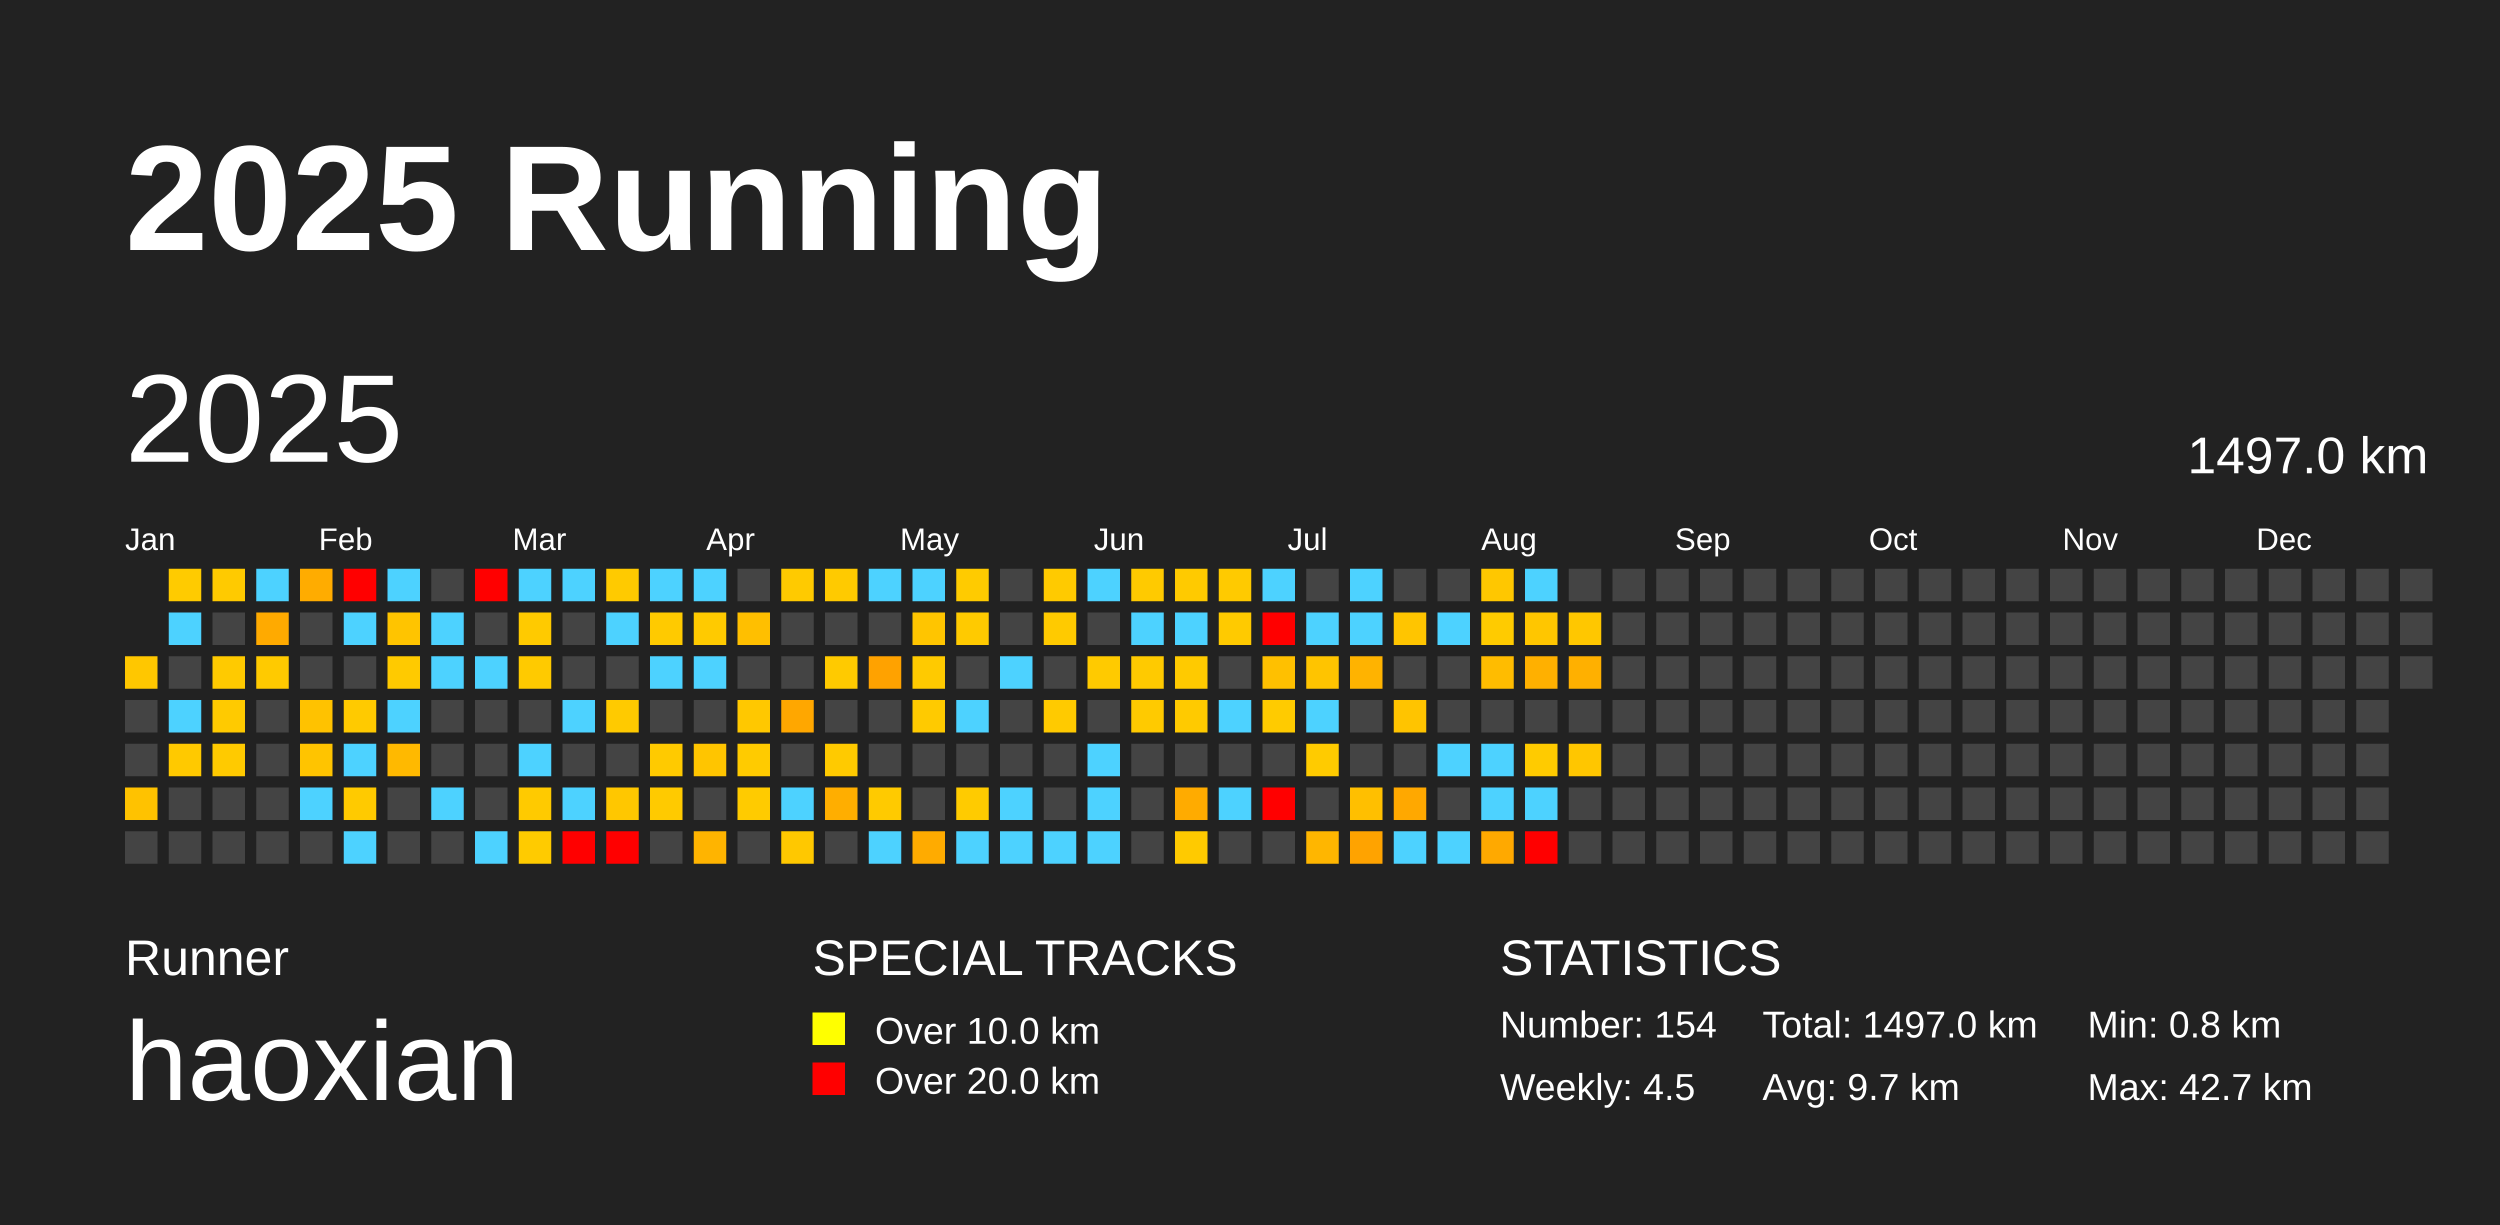
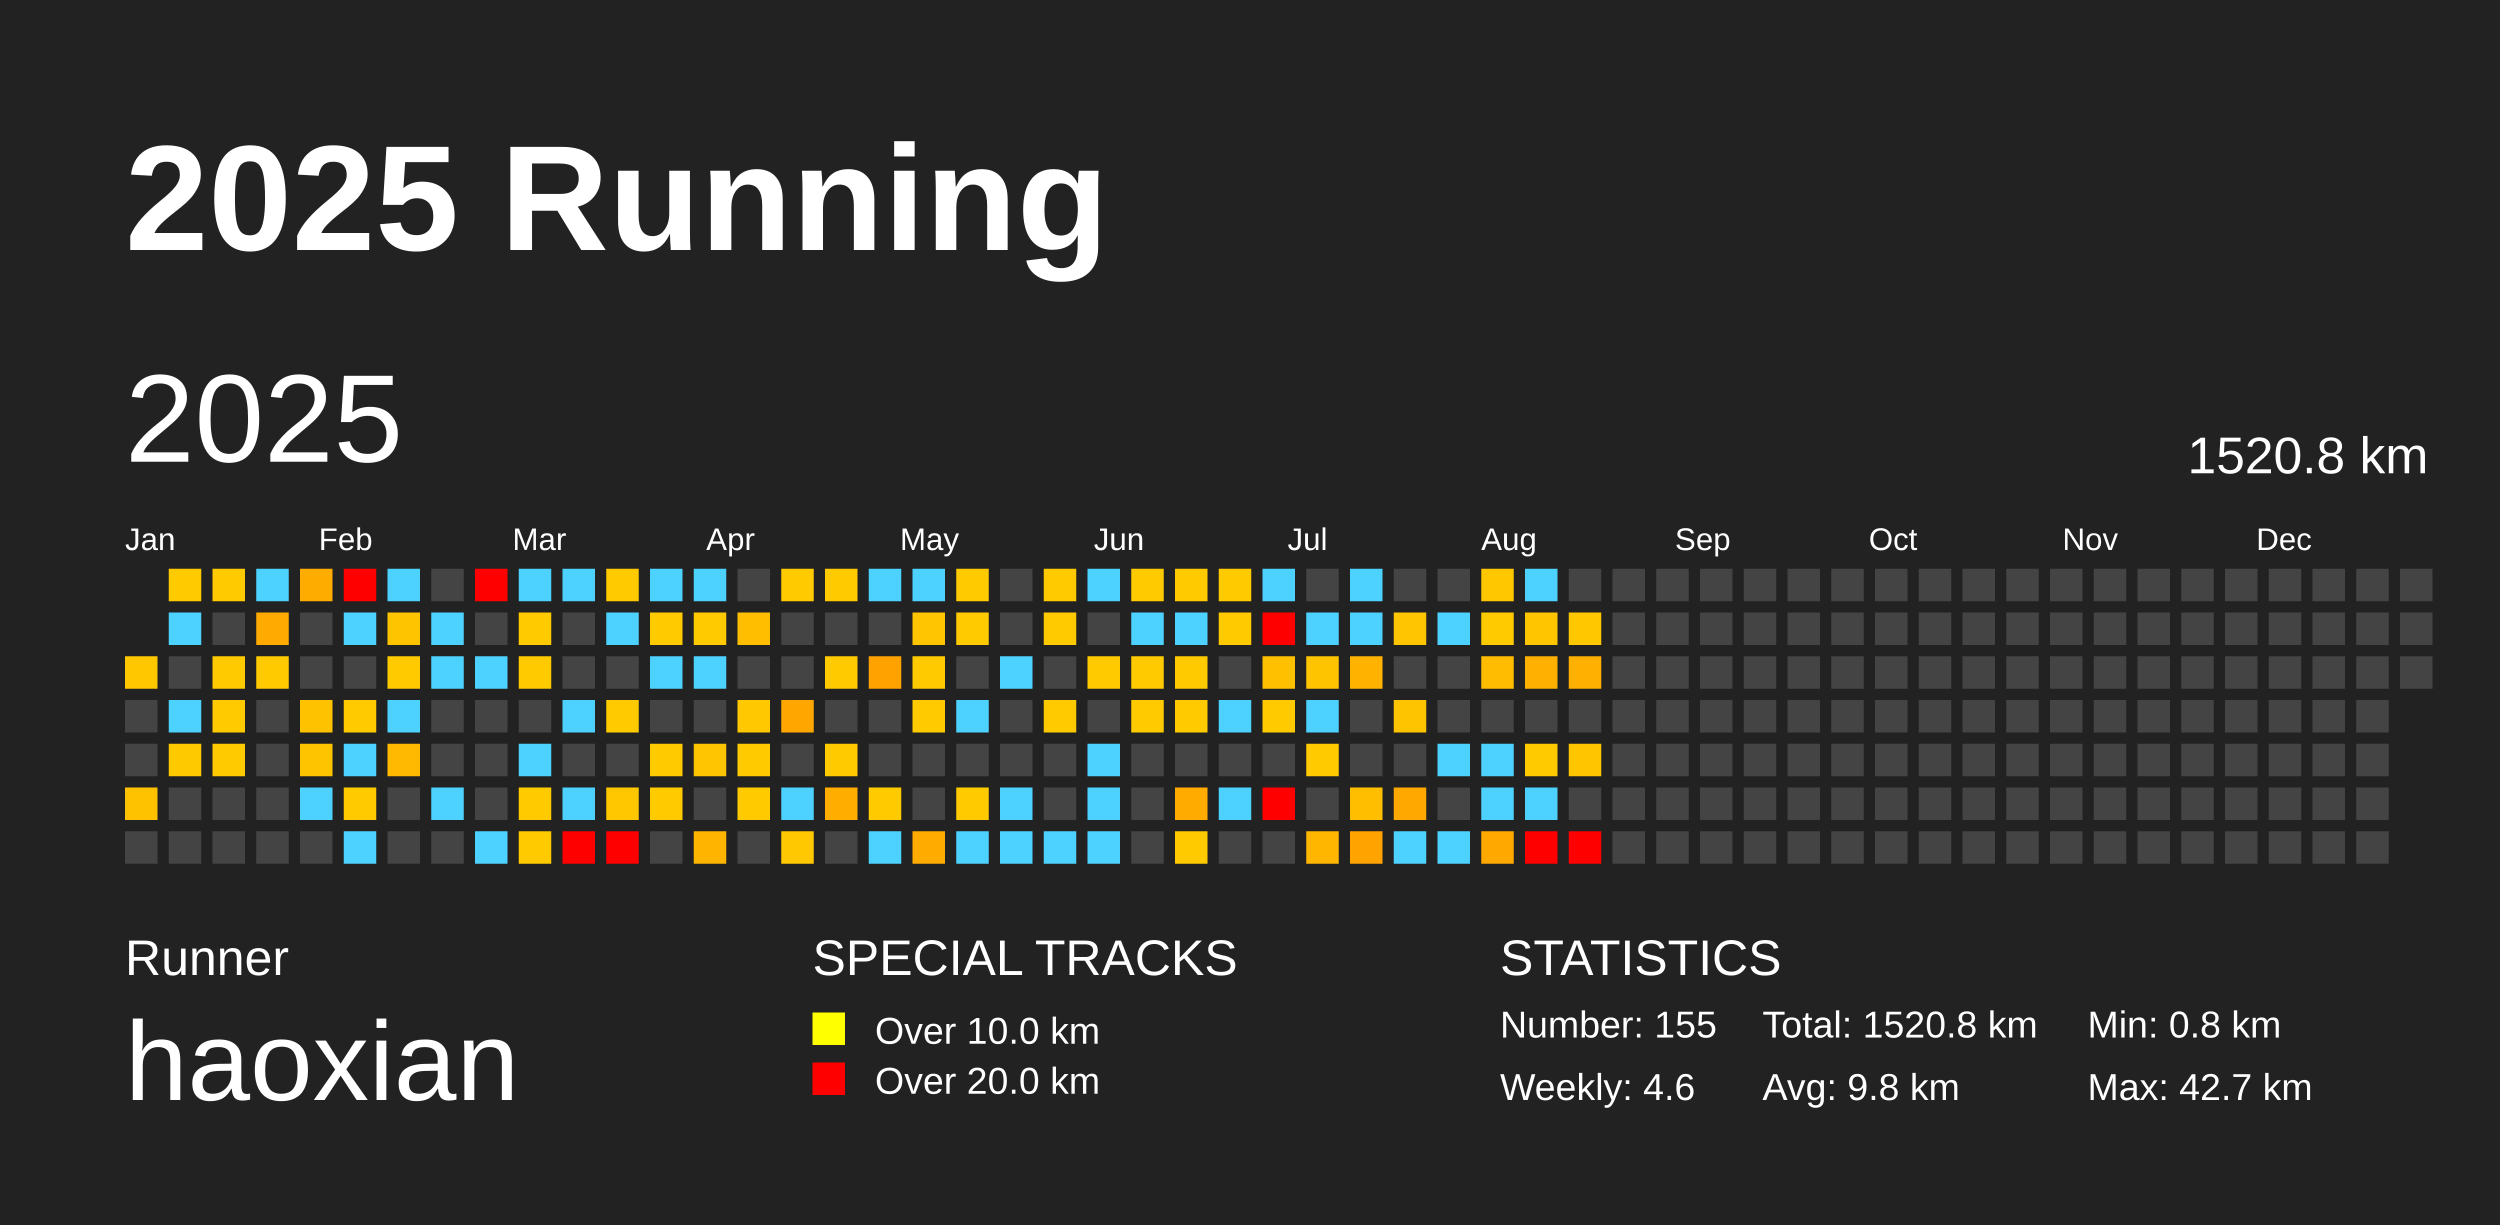
<svg xmlns="http://www.w3.org/2000/svg" baseProfile="full" height="98mm" version="1.1" viewBox="0,0,200,98" width="200mm">
  <defs />
  <rect fill="#222222" height="98" width="200" x="0" y="0" />
  <text fill="#FFFFFF" style="font-size:12px; font-family:Arial; font-weight:bold;" x="10" y="20">2025 Running</text>
  <text fill="#FFFFFF" style="font-size:4px; font-family:Arial" x="10" y="78">Runner</text>
  <text fill="#FFFFFF" style="font-size:9px; font-family:Arial" x="10" y="88">haoxian</text>
  <text fill="#FFFFFF" style="font-size:4px; font-family:Arial" x="65" y="78">SPECIAL TRACKS</text>
  <rect fill="yellow" height="2.6" width="2.6" x="65" y="81" />
  <text fill="#FFFFFF" style="font-size:3px; font-family:Arial" x="70" y="83.5">Over 10.0 km</text>
  <rect fill="red" height="2.6" width="2.6" x="65" y="85" />
  <text fill="#FFFFFF" style="font-size:3px; font-family:Arial" x="70" y="87.5">Over 20.0 km</text>
  <text fill="#FFFFFF" style="font-size:4px; font-family:Arial" x="120" y="78">STATISTICS</text>
-   <text fill="#FFFFFF" style="font-size:3px; font-family:Arial" x="120" y="83">Number: 154</text>
-   <text fill="#FFFFFF" style="font-size:3px; font-family:Arial" x="120" y="88">Weekly: 4.5</text>
-   <text fill="#FFFFFF" style="font-size:3px; font-family:Arial" x="141" y="83">Total: 1497.0 km</text>
-   <text fill="#FFFFFF" style="font-size:3px; font-family:Arial" x="141" y="88">Avg: 9.7 km</text>
+   <text fill="#FFFFFF" style="font-size:3px; font-family:Arial" x="120" y="83">Number: 155</text>
+   <text fill="#FFFFFF" style="font-size:3px; font-family:Arial" x="120" y="88">Weekly: 4.6</text>
+   <text fill="#FFFFFF" style="font-size:3px; font-family:Arial" x="141" y="83">Total: 1520.8 km</text>
+   <text fill="#FFFFFF" style="font-size:3px; font-family:Arial" x="141" y="88">Avg: 9.8 km</text>
  <text fill="#FFFFFF" style="font-size:3px; font-family:Arial" x="167" y="83">Min: 0.8 km</text>
  <text fill="#FFFFFF" style="font-size:3px; font-family:Arial" x="167" y="88">Max: 42.7 km</text>
  <text dominant-baseline="hanging" fill="#FFFFFF" style="font-size:10.0px; font-family:Arial;" x="10" y="30">2025</text>
-   <text dominant-baseline="hanging" fill="#FFFFFF" style="font-size:4.125px; font-family:Arial;" x="175" y="35">1497.0 km</text>
+   <text dominant-baseline="hanging" fill="#FFFFFF" style="font-size:4.125px; font-family:Arial;" x="175" y="35">1520.8 km</text>
  <text fill="#FFFFFF" style="font-size:2.5px; font-family:Arial" x="10.0" y="44">Jan</text>
  <text fill="#FFFFFF" style="font-size:2.5px; font-family:Arial" x="25.5" y="44">Feb</text>
  <text fill="#FFFFFF" style="font-size:2.5px; font-family:Arial" x="41.0" y="44">Mar</text>
  <text fill="#FFFFFF" style="font-size:2.5px; font-family:Arial" x="56.5" y="44">Apr</text>
  <text fill="#FFFFFF" style="font-size:2.5px; font-family:Arial" x="72.0" y="44">May</text>
  <text fill="#FFFFFF" style="font-size:2.5px; font-family:Arial" x="87.5" y="44">Jun</text>
  <text fill="#FFFFFF" style="font-size:2.5px; font-family:Arial" x="103.0" y="44">Jul</text>
  <text fill="#FFFFFF" style="font-size:2.5px; font-family:Arial" x="118.5" y="44">Aug</text>
  <text fill="#FFFFFF" style="font-size:2.5px; font-family:Arial" x="134.0" y="44">Sep</text>
  <text fill="#FFFFFF" style="font-size:2.5px; font-family:Arial" x="149.5" y="44">Oct</text>
  <text fill="#FFFFFF" style="font-size:2.5px; font-family:Arial" x="165.0" y="44">Nov</text>
  <text fill="#FFFFFF" style="font-size:2.5px; font-family:Arial" x="180.5" y="44">Dec</text>
  <rect fill="#ffc700" height="2.6" width="2.6" x="10.0" y="52.5" />
  <rect fill="#444444" height="2.6" width="2.6" x="10.0" y="56.0" />
  <rect fill="#444444" height="2.6" width="2.6" x="10.0" y="59.5" />
  <rect fill="#ffc200" height="2.6" width="2.6" x="10.0" y="63.0" />
  <rect fill="#444444" height="2.6" width="2.6" x="10.0" y="66.5" />
  <rect fill="#ffcb00" height="2.6" width="2.6" x="13.5" y="45.5" />
  <rect fill="#4dd2ff" height="2.6" width="2.6" x="13.5" y="49.0" />
  <rect fill="#444444" height="2.6" width="2.6" x="13.5" y="52.5" />
  <rect fill="#4dd2ff" height="2.6" width="2.6" x="13.5" y="56.0" />
  <rect fill="#ffc900" height="2.6" width="2.6" x="13.5" y="59.5" />
  <rect fill="#444444" height="2.6" width="2.6" x="13.5" y="63.0" />
  <rect fill="#444444" height="2.6" width="2.6" x="13.5" y="66.5" />
  <rect fill="#ffca00" height="2.6" width="2.6" x="17.0" y="45.5" />
  <rect fill="#444444" height="2.6" width="2.6" x="17.0" y="49.0" />
  <rect fill="#ffca00" height="2.6" width="2.6" x="17.0" y="52.5" />
  <rect fill="#ffca00" height="2.6" width="2.6" x="17.0" y="56.0" />
  <rect fill="#ffca00" height="2.6" width="2.6" x="17.0" y="59.5" />
  <rect fill="#444444" height="2.6" width="2.6" x="17.0" y="63.0" />
  <rect fill="#444444" height="2.6" width="2.6" x="17.0" y="66.5" />
  <rect fill="#4dd2ff" height="2.6" width="2.6" x="20.5" y="45.5" />
  <rect fill="#ffaa00" height="2.6" width="2.6" x="20.5" y="49.0" />
  <rect fill="#ffca00" height="2.6" width="2.6" x="20.5" y="52.5" />
  <rect fill="#444444" height="2.6" width="2.6" x="20.5" y="56.0" />
  <rect fill="#444444" height="2.6" width="2.6" x="20.5" y="59.5" />
  <rect fill="#444444" height="2.6" width="2.6" x="20.5" y="63.0" />
  <rect fill="#444444" height="2.6" width="2.6" x="20.5" y="66.5" />
  <rect fill="#ffac00" height="2.6" width="2.6" x="24.0" y="45.5" />
  <rect fill="#444444" height="2.6" width="2.6" x="24.0" y="49.0" />
  <rect fill="#444444" height="2.6" width="2.6" x="24.0" y="52.5" />
  <rect fill="#ffc200" height="2.6" width="2.6" x="24.0" y="56.0" />
  <rect fill="#ffc400" height="2.6" width="2.6" x="24.0" y="59.5" />
  <rect fill="#4dd2ff" height="2.6" width="2.6" x="24.0" y="63.0" />
  <rect fill="#444444" height="2.6" width="2.6" x="24.0" y="66.5" />
  <rect fill="red" height="2.6" width="2.6" x="27.5" y="45.5" />
  <rect fill="#4dd2ff" height="2.6" width="2.6" x="27.5" y="49.0" />
  <rect fill="#444444" height="2.6" width="2.6" x="27.5" y="52.5" />
  <rect fill="#ffca00" height="2.6" width="2.6" x="27.5" y="56.0" />
  <rect fill="#4dd2ff" height="2.6" width="2.6" x="27.5" y="59.5" />
  <rect fill="#ffca00" height="2.6" width="2.6" x="27.5" y="63.0" />
  <rect fill="#4dd2ff" height="2.6" width="2.6" x="27.5" y="66.5" />
  <rect fill="#4dd2ff" height="2.6" width="2.6" x="31.0" y="45.5" />
  <rect fill="#ffc400" height="2.6" width="2.6" x="31.0" y="49.0" />
  <rect fill="#ffca00" height="2.6" width="2.6" x="31.0" y="52.5" />
  <rect fill="#4dd2ff" height="2.6" width="2.6" x="31.0" y="56.0" />
  <rect fill="#ffb900" height="2.6" width="2.6" x="31.0" y="59.5" />
  <rect fill="#444444" height="2.6" width="2.6" x="31.0" y="63.0" />
  <rect fill="#444444" height="2.6" width="2.6" x="31.0" y="66.5" />
  <rect fill="#444444" height="2.6" width="2.6" x="34.5" y="45.5" />
  <rect fill="#4dd2ff" height="2.6" width="2.6" x="34.5" y="49.0" />
  <rect fill="#4dd2ff" height="2.6" width="2.6" x="34.5" y="52.5" />
  <rect fill="#444444" height="2.6" width="2.6" x="34.5" y="56.0" />
  <rect fill="#444444" height="2.6" width="2.6" x="34.5" y="59.5" />
  <rect fill="#4dd2ff" height="2.6" width="2.6" x="34.5" y="63.0" />
  <rect fill="#444444" height="2.6" width="2.6" x="34.5" y="66.5" />
  <rect fill="red" height="2.6" width="2.6" x="38.0" y="45.5" />
  <rect fill="#444444" height="2.6" width="2.6" x="38.0" y="49.0" />
  <rect fill="#4dd2ff" height="2.6" width="2.6" x="38.0" y="52.5" />
  <rect fill="#444444" height="2.6" width="2.6" x="38.0" y="56.0" />
  <rect fill="#444444" height="2.6" width="2.6" x="38.0" y="59.5" />
  <rect fill="#444444" height="2.6" width="2.6" x="38.0" y="63.0" />
  <rect fill="#4dd2ff" height="2.6" width="2.6" x="38.0" y="66.5" />
  <rect fill="#4dd2ff" height="2.6" width="2.6" x="41.5" y="45.5" />
  <rect fill="#ffca00" height="2.6" width="2.6" x="41.5" y="49.0" />
  <rect fill="#ffca00" height="2.6" width="2.6" x="41.5" y="52.5" />
  <rect fill="#444444" height="2.6" width="2.6" x="41.5" y="56.0" />
  <rect fill="#4dd2ff" height="2.6" width="2.6" x="41.5" y="59.5" />
  <rect fill="#ffca00" height="2.6" width="2.6" x="41.5" y="63.0" />
  <rect fill="#ffcb00" height="2.6" width="2.6" x="41.5" y="66.5" />
  <rect fill="#4dd2ff" height="2.6" width="2.6" x="45.0" y="45.5" />
  <rect fill="#444444" height="2.6" width="2.6" x="45.0" y="49.0" />
  <rect fill="#444444" height="2.6" width="2.6" x="45.0" y="52.5" />
  <rect fill="#4dd2ff" height="2.6" width="2.6" x="45.0" y="56.0" />
  <rect fill="#444444" height="2.6" width="2.6" x="45.0" y="59.5" />
  <rect fill="#4dd2ff" height="2.6" width="2.6" x="45.0" y="63.0" />
  <rect fill="red" height="2.6" width="2.6" x="45.0" y="66.5" />
  <rect fill="#ffca00" height="2.6" width="2.6" x="48.5" y="45.5" />
  <rect fill="#4dd2ff" height="2.6" width="2.6" x="48.5" y="49.0" />
  <rect fill="#444444" height="2.6" width="2.6" x="48.5" y="52.5" />
  <rect fill="#ffca00" height="2.6" width="2.6" x="48.5" y="56.0" />
  <rect fill="#444444" height="2.6" width="2.6" x="48.5" y="59.5" />
  <rect fill="#ffc700" height="2.6" width="2.6" x="48.5" y="63.0" />
  <rect fill="red" height="2.6" width="2.6" x="48.5" y="66.5" />
  <rect fill="#4dd2ff" height="2.6" width="2.6" x="52.0" y="45.5" />
  <rect fill="#ffca00" height="2.6" width="2.6" x="52.0" y="49.0" />
  <rect fill="#4dd2ff" height="2.6" width="2.6" x="52.0" y="52.5" />
  <rect fill="#444444" height="2.6" width="2.6" x="52.0" y="56.0" />
  <rect fill="#ffca00" height="2.6" width="2.6" x="52.0" y="59.5" />
  <rect fill="#ffca00" height="2.6" width="2.6" x="52.0" y="63.0" />
  <rect fill="#444444" height="2.6" width="2.6" x="52.0" y="66.5" />
  <rect fill="#4dd2ff" height="2.6" width="2.6" x="55.5" y="45.5" />
  <rect fill="#ffca00" height="2.6" width="2.6" x="55.5" y="49.0" />
  <rect fill="#4dd2ff" height="2.6" width="2.6" x="55.5" y="52.5" />
  <rect fill="#444444" height="2.6" width="2.6" x="55.5" y="56.0" />
  <rect fill="#ffc500" height="2.6" width="2.6" x="55.5" y="59.5" />
  <rect fill="#444444" height="2.6" width="2.6" x="55.5" y="63.0" />
  <rect fill="#ffb400" height="2.6" width="2.6" x="55.5" y="66.5" />
  <rect fill="#444444" height="2.6" width="2.6" x="59.0" y="45.5" />
  <rect fill="#ffbf00" height="2.6" width="2.6" x="59.0" y="49.0" />
  <rect fill="#444444" height="2.6" width="2.6" x="59.0" y="52.5" />
  <rect fill="#ffc800" height="2.6" width="2.6" x="59.0" y="56.0" />
  <rect fill="#ffcb00" height="2.6" width="2.6" x="59.0" y="59.5" />
  <rect fill="#ffcb00" height="2.6" width="2.6" x="59.0" y="63.0" />
  <rect fill="#444444" height="2.6" width="2.6" x="59.0" y="66.5" />
  <rect fill="#ffca00" height="2.6" width="2.6" x="62.5" y="45.5" />
  <rect fill="#444444" height="2.6" width="2.6" x="62.5" y="49.0" />
  <rect fill="#444444" height="2.6" width="2.6" x="62.5" y="52.5" />
  <rect fill="#ffa700" height="2.6" width="2.6" x="62.5" y="56.0" />
  <rect fill="#444444" height="2.6" width="2.6" x="62.5" y="59.5" />
  <rect fill="#4dd2ff" height="2.6" width="2.6" x="62.5" y="63.0" />
  <rect fill="#ffc800" height="2.6" width="2.6" x="62.5" y="66.5" />
  <rect fill="#ffca00" height="2.6" width="2.6" x="66.0" y="45.5" />
  <rect fill="#444444" height="2.6" width="2.6" x="66.0" y="49.0" />
  <rect fill="#ffca00" height="2.6" width="2.6" x="66.0" y="52.5" />
  <rect fill="#444444" height="2.6" width="2.6" x="66.0" y="56.0" />
  <rect fill="#ffca00" height="2.6" width="2.6" x="66.0" y="59.5" />
  <rect fill="#ffae00" height="2.6" width="2.6" x="66.0" y="63.0" />
  <rect fill="#444444" height="2.6" width="2.6" x="66.0" y="66.5" />
  <rect fill="#4dd2ff" height="2.6" width="2.6" x="69.5" y="45.5" />
  <rect fill="#444444" height="2.6" width="2.6" x="69.5" y="49.0" />
  <rect fill="#ffa200" height="2.6" width="2.6" x="69.5" y="52.5" />
  <rect fill="#444444" height="2.6" width="2.6" x="69.5" y="56.0" />
  <rect fill="#444444" height="2.6" width="2.6" x="69.5" y="59.5" />
  <rect fill="#ffca00" height="2.6" width="2.6" x="69.5" y="63.0" />
  <rect fill="#4dd2ff" height="2.6" width="2.6" x="69.5" y="66.5" />
  <rect fill="#4dd2ff" height="2.6" width="2.6" x="73.0" y="45.5" />
  <rect fill="#ffc500" height="2.6" width="2.6" x="73.0" y="49.0" />
  <rect fill="#ffca00" height="2.6" width="2.6" x="73.0" y="52.5" />
  <rect fill="#ffca00" height="2.6" width="2.6" x="73.0" y="56.0" />
  <rect fill="#444444" height="2.6" width="2.6" x="73.0" y="59.5" />
  <rect fill="#444444" height="2.6" width="2.6" x="73.0" y="63.0" />
  <rect fill="#ffab00" height="2.6" width="2.6" x="73.0" y="66.5" />
  <rect fill="#ffcb00" height="2.6" width="2.6" x="76.5" y="45.5" />
  <rect fill="#ffca00" height="2.6" width="2.6" x="76.5" y="49.0" />
  <rect fill="#444444" height="2.6" width="2.6" x="76.5" y="52.5" />
  <rect fill="#4dd2ff" height="2.6" width="2.6" x="76.5" y="56.0" />
  <rect fill="#444444" height="2.6" width="2.6" x="76.5" y="59.5" />
  <rect fill="#ffcb00" height="2.6" width="2.6" x="76.5" y="63.0" />
  <rect fill="#4dd2ff" height="2.6" width="2.6" x="76.5" y="66.5" />
  <rect fill="#444444" height="2.6" width="2.6" x="80.0" y="45.5" />
  <rect fill="#444444" height="2.6" width="2.6" x="80.0" y="49.0" />
  <rect fill="#4dd2ff" height="2.6" width="2.6" x="80.0" y="52.5" />
  <rect fill="#444444" height="2.6" width="2.6" x="80.0" y="56.0" />
  <rect fill="#444444" height="2.6" width="2.6" x="80.0" y="59.5" />
  <rect fill="#4dd2ff" height="2.6" width="2.6" x="80.0" y="63.0" />
  <rect fill="#4dd2ff" height="2.6" width="2.6" x="80.0" y="66.5" />
  <rect fill="#ffca00" height="2.6" width="2.6" x="83.5" y="45.5" />
  <rect fill="#ffca00" height="2.6" width="2.6" x="83.5" y="49.0" />
  <rect fill="#444444" height="2.6" width="2.6" x="83.5" y="52.5" />
  <rect fill="#ffca00" height="2.6" width="2.6" x="83.5" y="56.0" />
  <rect fill="#444444" height="2.6" width="2.6" x="83.5" y="59.5" />
  <rect fill="#444444" height="2.6" width="2.6" x="83.5" y="63.0" />
  <rect fill="#4dd2ff" height="2.6" width="2.6" x="83.5" y="66.5" />
  <rect fill="#4dd2ff" height="2.6" width="2.6" x="87.0" y="45.5" />
  <rect fill="#444444" height="2.6" width="2.6" x="87.0" y="49.0" />
  <rect fill="#ffca00" height="2.6" width="2.6" x="87.0" y="52.5" />
  <rect fill="#444444" height="2.6" width="2.6" x="87.0" y="56.0" />
  <rect fill="#4dd2ff" height="2.6" width="2.6" x="87.0" y="59.5" />
  <rect fill="#4dd2ff" height="2.6" width="2.6" x="87.0" y="63.0" />
  <rect fill="#4dd2ff" height="2.6" width="2.6" x="87.0" y="66.5" />
  <rect fill="#ffca00" height="2.6" width="2.6" x="90.5" y="45.5" />
  <rect fill="#4dd2ff" height="2.6" width="2.6" x="90.5" y="49.0" />
  <rect fill="#ffca00" height="2.6" width="2.6" x="90.5" y="52.5" />
  <rect fill="#ffca00" height="2.6" width="2.6" x="90.5" y="56.0" />
  <rect fill="#444444" height="2.6" width="2.6" x="90.5" y="59.5" />
  <rect fill="#444444" height="2.6" width="2.6" x="90.5" y="63.0" />
  <rect fill="#444444" height="2.6" width="2.6" x="90.5" y="66.5" />
  <rect fill="#ffca00" height="2.6" width="2.6" x="94.0" y="45.5" />
  <rect fill="#4dd2ff" height="2.6" width="2.6" x="94.0" y="49.0" />
  <rect fill="#ffca00" height="2.6" width="2.6" x="94.0" y="52.5" />
  <rect fill="#ffca00" height="2.6" width="2.6" x="94.0" y="56.0" />
  <rect fill="#444444" height="2.6" width="2.6" x="94.0" y="59.5" />
  <rect fill="#ffab00" height="2.6" width="2.6" x="94.0" y="63.0" />
  <rect fill="#ffca00" height="2.6" width="2.6" x="94.0" y="66.5" />
  <rect fill="#ffca00" height="2.6" width="2.6" x="97.5" y="45.5" />
  <rect fill="#ffca00" height="2.6" width="2.6" x="97.5" y="49.0" />
  <rect fill="#444444" height="2.6" width="2.6" x="97.5" y="52.5" />
  <rect fill="#4dd2ff" height="2.6" width="2.6" x="97.5" y="56.0" />
  <rect fill="#444444" height="2.6" width="2.6" x="97.5" y="59.5" />
  <rect fill="#4dd2ff" height="2.6" width="2.6" x="97.5" y="63.0" />
  <rect fill="#444444" height="2.6" width="2.6" x="97.5" y="66.5" />
  <rect fill="#4dd2ff" height="2.6" width="2.6" x="101.0" y="45.5" />
  <rect fill="red" height="2.6" width="2.6" x="101.0" y="49.0" />
  <rect fill="#ffc000" height="2.6" width="2.6" x="101.0" y="52.5" />
  <rect fill="#ffcb00" height="2.6" width="2.6" x="101.0" y="56.0" />
  <rect fill="#444444" height="2.6" width="2.6" x="101.0" y="59.5" />
  <rect fill="red" height="2.6" width="2.6" x="101.0" y="63.0" />
  <rect fill="#444444" height="2.6" width="2.6" x="101.0" y="66.5" />
  <rect fill="#444444" height="2.6" width="2.6" x="104.5" y="45.5" />
  <rect fill="#4dd2ff" height="2.6" width="2.6" x="104.5" y="49.0" />
  <rect fill="#ffc400" height="2.6" width="2.6" x="104.5" y="52.5" />
  <rect fill="#4dd2ff" height="2.6" width="2.6" x="104.5" y="56.0" />
  <rect fill="#ffcb00" height="2.6" width="2.6" x="104.5" y="59.5" />
  <rect fill="#444444" height="2.6" width="2.6" x="104.5" y="63.0" />
  <rect fill="#ffb600" height="2.6" width="2.6" x="104.5" y="66.5" />
  <rect fill="#4dd2ff" height="2.6" width="2.6" x="108.0" y="45.5" />
  <rect fill="#4dd2ff" height="2.6" width="2.6" x="108.0" y="49.0" />
  <rect fill="#ffb300" height="2.6" width="2.6" x="108.0" y="52.5" />
  <rect fill="#444444" height="2.6" width="2.6" x="108.0" y="56.0" />
  <rect fill="#444444" height="2.6" width="2.6" x="108.0" y="59.5" />
  <rect fill="#ffbf00" height="2.6" width="2.6" x="108.0" y="63.0" />
  <rect fill="#ffa300" height="2.6" width="2.6" x="108.0" y="66.5" />
  <rect fill="#444444" height="2.6" width="2.6" x="111.5" y="45.5" />
  <rect fill="#ffc500" height="2.6" width="2.6" x="111.5" y="49.0" />
  <rect fill="#444444" height="2.6" width="2.6" x="111.5" y="52.5" />
  <rect fill="#ffc400" height="2.6" width="2.6" x="111.5" y="56.0" />
  <rect fill="#444444" height="2.6" width="2.6" x="111.5" y="59.5" />
  <rect fill="#ffa800" height="2.6" width="2.6" x="111.5" y="63.0" />
  <rect fill="#4dd2ff" height="2.6" width="2.6" x="111.5" y="66.5" />
  <rect fill="#444444" height="2.6" width="2.6" x="115.0" y="45.5" />
  <rect fill="#4dd2ff" height="2.6" width="2.6" x="115.0" y="49.0" />
  <rect fill="#444444" height="2.6" width="2.6" x="115.0" y="52.5" />
  <rect fill="#444444" height="2.6" width="2.6" x="115.0" y="56.0" />
  <rect fill="#4dd2ff" height="2.6" width="2.6" x="115.0" y="59.5" />
  <rect fill="#444444" height="2.6" width="2.6" x="115.0" y="63.0" />
  <rect fill="#4dd2ff" height="2.6" width="2.6" x="115.0" y="66.5" />
  <rect fill="#ffc700" height="2.6" width="2.6" x="118.5" y="45.5" />
  <rect fill="#ffcb00" height="2.6" width="2.6" x="118.5" y="49.0" />
  <rect fill="#ffbc00" height="2.6" width="2.6" x="118.5" y="52.5" />
  <rect fill="#444444" height="2.6" width="2.6" x="118.5" y="56.0" />
  <rect fill="#4dd2ff" height="2.6" width="2.6" x="118.5" y="59.5" />
  <rect fill="#4dd2ff" height="2.6" width="2.6" x="118.5" y="63.0" />
  <rect fill="#ffa900" height="2.6" width="2.6" x="118.5" y="66.5" />
  <rect fill="#4dd2ff" height="2.6" width="2.6" x="122.0" y="45.5" />
  <rect fill="#ffc600" height="2.6" width="2.6" x="122.0" y="49.0" />
  <rect fill="#ffb000" height="2.6" width="2.6" x="122.0" y="52.5" />
  <rect fill="#444444" height="2.6" width="2.6" x="122.0" y="56.0" />
  <rect fill="#ffcb00" height="2.6" width="2.6" x="122.0" y="59.5" />
  <rect fill="#4dd2ff" height="2.6" width="2.6" x="122.0" y="63.0" />
  <rect fill="red" height="2.6" width="2.6" x="122.0" y="66.5" />
  <rect fill="#444444" height="2.6" width="2.6" x="125.5" y="45.5" />
  <rect fill="#ffc700" height="2.6" width="2.6" x="125.5" y="49.0" />
  <rect fill="#ffb000" height="2.6" width="2.6" x="125.5" y="52.5" />
  <rect fill="#444444" height="2.6" width="2.6" x="125.5" y="56.0" />
  <rect fill="#ffc600" height="2.6" width="2.6" x="125.5" y="59.5" />
  <rect fill="#444444" height="2.6" width="2.6" x="125.5" y="63.0" />
-   <rect fill="#444444" height="2.6" width="2.6" x="125.5" y="66.5" />
+   <rect fill="red" height="2.6" width="2.6" x="125.5" y="66.5" />
  <rect fill="#444444" height="2.6" width="2.6" x="129.0" y="45.5" />
  <rect fill="#444444" height="2.6" width="2.6" x="129.0" y="49.0" />
  <rect fill="#444444" height="2.6" width="2.6" x="129.0" y="52.5" />
  <rect fill="#444444" height="2.6" width="2.6" x="129.0" y="56.0" />
  <rect fill="#444444" height="2.6" width="2.6" x="129.0" y="59.5" />
  <rect fill="#444444" height="2.6" width="2.6" x="129.0" y="63.0" />
  <rect fill="#444444" height="2.6" width="2.6" x="129.0" y="66.5" />
  <rect fill="#444444" height="2.6" width="2.6" x="132.5" y="45.5" />
  <rect fill="#444444" height="2.6" width="2.6" x="132.5" y="49.0" />
  <rect fill="#444444" height="2.6" width="2.6" x="132.5" y="52.5" />
  <rect fill="#444444" height="2.6" width="2.6" x="132.5" y="56.0" />
  <rect fill="#444444" height="2.6" width="2.6" x="132.5" y="59.5" />
  <rect fill="#444444" height="2.6" width="2.6" x="132.5" y="63.0" />
  <rect fill="#444444" height="2.6" width="2.6" x="132.5" y="66.5" />
  <rect fill="#444444" height="2.6" width="2.6" x="136.0" y="45.5" />
  <rect fill="#444444" height="2.6" width="2.6" x="136.0" y="49.0" />
  <rect fill="#444444" height="2.6" width="2.6" x="136.0" y="52.5" />
  <rect fill="#444444" height="2.6" width="2.6" x="136.0" y="56.0" />
  <rect fill="#444444" height="2.6" width="2.6" x="136.0" y="59.5" />
  <rect fill="#444444" height="2.6" width="2.6" x="136.0" y="63.0" />
  <rect fill="#444444" height="2.6" width="2.6" x="136.0" y="66.5" />
  <rect fill="#444444" height="2.6" width="2.6" x="139.5" y="45.5" />
  <rect fill="#444444" height="2.6" width="2.6" x="139.5" y="49.0" />
  <rect fill="#444444" height="2.6" width="2.6" x="139.5" y="52.5" />
  <rect fill="#444444" height="2.6" width="2.6" x="139.5" y="56.0" />
  <rect fill="#444444" height="2.6" width="2.6" x="139.5" y="59.5" />
  <rect fill="#444444" height="2.6" width="2.6" x="139.5" y="63.0" />
  <rect fill="#444444" height="2.6" width="2.6" x="139.5" y="66.5" />
  <rect fill="#444444" height="2.6" width="2.6" x="143.0" y="45.5" />
  <rect fill="#444444" height="2.6" width="2.6" x="143.0" y="49.0" />
  <rect fill="#444444" height="2.6" width="2.6" x="143.0" y="52.5" />
  <rect fill="#444444" height="2.6" width="2.6" x="143.0" y="56.0" />
  <rect fill="#444444" height="2.6" width="2.6" x="143.0" y="59.5" />
  <rect fill="#444444" height="2.6" width="2.6" x="143.0" y="63.0" />
  <rect fill="#444444" height="2.6" width="2.6" x="143.0" y="66.5" />
  <rect fill="#444444" height="2.6" width="2.6" x="146.5" y="45.5" />
  <rect fill="#444444" height="2.6" width="2.6" x="146.5" y="49.0" />
  <rect fill="#444444" height="2.6" width="2.6" x="146.5" y="52.5" />
  <rect fill="#444444" height="2.6" width="2.6" x="146.5" y="56.0" />
  <rect fill="#444444" height="2.6" width="2.6" x="146.5" y="59.5" />
  <rect fill="#444444" height="2.6" width="2.6" x="146.5" y="63.0" />
  <rect fill="#444444" height="2.6" width="2.6" x="146.5" y="66.5" />
  <rect fill="#444444" height="2.6" width="2.6" x="150.0" y="45.5" />
  <rect fill="#444444" height="2.6" width="2.6" x="150.0" y="49.0" />
  <rect fill="#444444" height="2.6" width="2.6" x="150.0" y="52.5" />
  <rect fill="#444444" height="2.6" width="2.6" x="150.0" y="56.0" />
  <rect fill="#444444" height="2.6" width="2.6" x="150.0" y="59.5" />
  <rect fill="#444444" height="2.6" width="2.6" x="150.0" y="63.0" />
  <rect fill="#444444" height="2.6" width="2.6" x="150.0" y="66.5" />
  <rect fill="#444444" height="2.6" width="2.6" x="153.5" y="45.5" />
  <rect fill="#444444" height="2.6" width="2.6" x="153.5" y="49.0" />
  <rect fill="#444444" height="2.6" width="2.6" x="153.5" y="52.5" />
  <rect fill="#444444" height="2.6" width="2.6" x="153.5" y="56.0" />
  <rect fill="#444444" height="2.6" width="2.6" x="153.5" y="59.5" />
  <rect fill="#444444" height="2.6" width="2.6" x="153.5" y="63.0" />
  <rect fill="#444444" height="2.6" width="2.6" x="153.5" y="66.5" />
  <rect fill="#444444" height="2.6" width="2.6" x="157.0" y="45.5" />
  <rect fill="#444444" height="2.6" width="2.6" x="157.0" y="49.0" />
  <rect fill="#444444" height="2.6" width="2.6" x="157.0" y="52.5" />
  <rect fill="#444444" height="2.6" width="2.6" x="157.0" y="56.0" />
  <rect fill="#444444" height="2.6" width="2.6" x="157.0" y="59.5" />
  <rect fill="#444444" height="2.6" width="2.6" x="157.0" y="63.0" />
  <rect fill="#444444" height="2.6" width="2.6" x="157.0" y="66.5" />
  <rect fill="#444444" height="2.6" width="2.6" x="160.5" y="45.5" />
  <rect fill="#444444" height="2.6" width="2.6" x="160.5" y="49.0" />
  <rect fill="#444444" height="2.6" width="2.6" x="160.5" y="52.5" />
  <rect fill="#444444" height="2.6" width="2.6" x="160.5" y="56.0" />
  <rect fill="#444444" height="2.6" width="2.6" x="160.5" y="59.5" />
  <rect fill="#444444" height="2.6" width="2.6" x="160.5" y="63.0" />
  <rect fill="#444444" height="2.6" width="2.6" x="160.5" y="66.5" />
  <rect fill="#444444" height="2.6" width="2.6" x="164.0" y="45.5" />
  <rect fill="#444444" height="2.6" width="2.6" x="164.0" y="49.0" />
  <rect fill="#444444" height="2.6" width="2.6" x="164.0" y="52.5" />
  <rect fill="#444444" height="2.6" width="2.6" x="164.0" y="56.0" />
  <rect fill="#444444" height="2.6" width="2.6" x="164.0" y="59.5" />
  <rect fill="#444444" height="2.6" width="2.6" x="164.0" y="63.0" />
  <rect fill="#444444" height="2.6" width="2.6" x="164.0" y="66.5" />
  <rect fill="#444444" height="2.6" width="2.6" x="167.5" y="45.5" />
  <rect fill="#444444" height="2.6" width="2.6" x="167.5" y="49.0" />
  <rect fill="#444444" height="2.6" width="2.6" x="167.5" y="52.5" />
  <rect fill="#444444" height="2.6" width="2.6" x="167.5" y="56.0" />
  <rect fill="#444444" height="2.6" width="2.6" x="167.5" y="59.5" />
  <rect fill="#444444" height="2.6" width="2.6" x="167.5" y="63.0" />
  <rect fill="#444444" height="2.6" width="2.6" x="167.5" y="66.5" />
  <rect fill="#444444" height="2.6" width="2.6" x="171.0" y="45.5" />
  <rect fill="#444444" height="2.6" width="2.6" x="171.0" y="49.0" />
  <rect fill="#444444" height="2.6" width="2.6" x="171.0" y="52.5" />
  <rect fill="#444444" height="2.6" width="2.6" x="171.0" y="56.0" />
  <rect fill="#444444" height="2.6" width="2.6" x="171.0" y="59.5" />
  <rect fill="#444444" height="2.6" width="2.6" x="171.0" y="63.0" />
  <rect fill="#444444" height="2.6" width="2.6" x="171.0" y="66.5" />
  <rect fill="#444444" height="2.6" width="2.6" x="174.5" y="45.5" />
  <rect fill="#444444" height="2.6" width="2.6" x="174.5" y="49.0" />
  <rect fill="#444444" height="2.6" width="2.6" x="174.5" y="52.5" />
  <rect fill="#444444" height="2.6" width="2.6" x="174.5" y="56.0" />
  <rect fill="#444444" height="2.6" width="2.6" x="174.5" y="59.5" />
  <rect fill="#444444" height="2.6" width="2.6" x="174.5" y="63.0" />
  <rect fill="#444444" height="2.6" width="2.6" x="174.5" y="66.5" />
  <rect fill="#444444" height="2.6" width="2.6" x="178.0" y="45.5" />
  <rect fill="#444444" height="2.6" width="2.6" x="178.0" y="49.0" />
  <rect fill="#444444" height="2.6" width="2.6" x="178.0" y="52.5" />
  <rect fill="#444444" height="2.6" width="2.6" x="178.0" y="56.0" />
  <rect fill="#444444" height="2.6" width="2.6" x="178.0" y="59.5" />
  <rect fill="#444444" height="2.6" width="2.6" x="178.0" y="63.0" />
  <rect fill="#444444" height="2.6" width="2.6" x="178.0" y="66.5" />
  <rect fill="#444444" height="2.6" width="2.6" x="181.5" y="45.5" />
  <rect fill="#444444" height="2.6" width="2.6" x="181.5" y="49.0" />
  <rect fill="#444444" height="2.6" width="2.6" x="181.5" y="52.5" />
  <rect fill="#444444" height="2.6" width="2.6" x="181.5" y="56.0" />
  <rect fill="#444444" height="2.6" width="2.6" x="181.5" y="59.5" />
  <rect fill="#444444" height="2.6" width="2.6" x="181.5" y="63.0" />
  <rect fill="#444444" height="2.6" width="2.6" x="181.5" y="66.5" />
  <rect fill="#444444" height="2.6" width="2.6" x="185.0" y="45.5" />
  <rect fill="#444444" height="2.6" width="2.6" x="185.0" y="49.0" />
  <rect fill="#444444" height="2.6" width="2.6" x="185.0" y="52.5" />
  <rect fill="#444444" height="2.6" width="2.6" x="185.0" y="56.0" />
  <rect fill="#444444" height="2.6" width="2.6" x="185.0" y="59.5" />
  <rect fill="#444444" height="2.6" width="2.6" x="185.0" y="63.0" />
  <rect fill="#444444" height="2.6" width="2.6" x="185.0" y="66.5" />
  <rect fill="#444444" height="2.6" width="2.6" x="188.5" y="45.5" />
  <rect fill="#444444" height="2.6" width="2.6" x="188.5" y="49.0" />
  <rect fill="#444444" height="2.6" width="2.6" x="188.5" y="52.5" />
  <rect fill="#444444" height="2.6" width="2.6" x="188.5" y="56.0" />
  <rect fill="#444444" height="2.6" width="2.6" x="188.5" y="59.5" />
  <rect fill="#444444" height="2.6" width="2.6" x="188.5" y="63.0" />
  <rect fill="#444444" height="2.6" width="2.6" x="188.5" y="66.5" />
  <rect fill="#444444" height="2.6" width="2.6" x="192.0" y="45.5" />
  <rect fill="#444444" height="2.6" width="2.6" x="192.0" y="49.0" />
  <rect fill="#444444" height="2.6" width="2.6" x="192.0" y="52.5" />
</svg>
